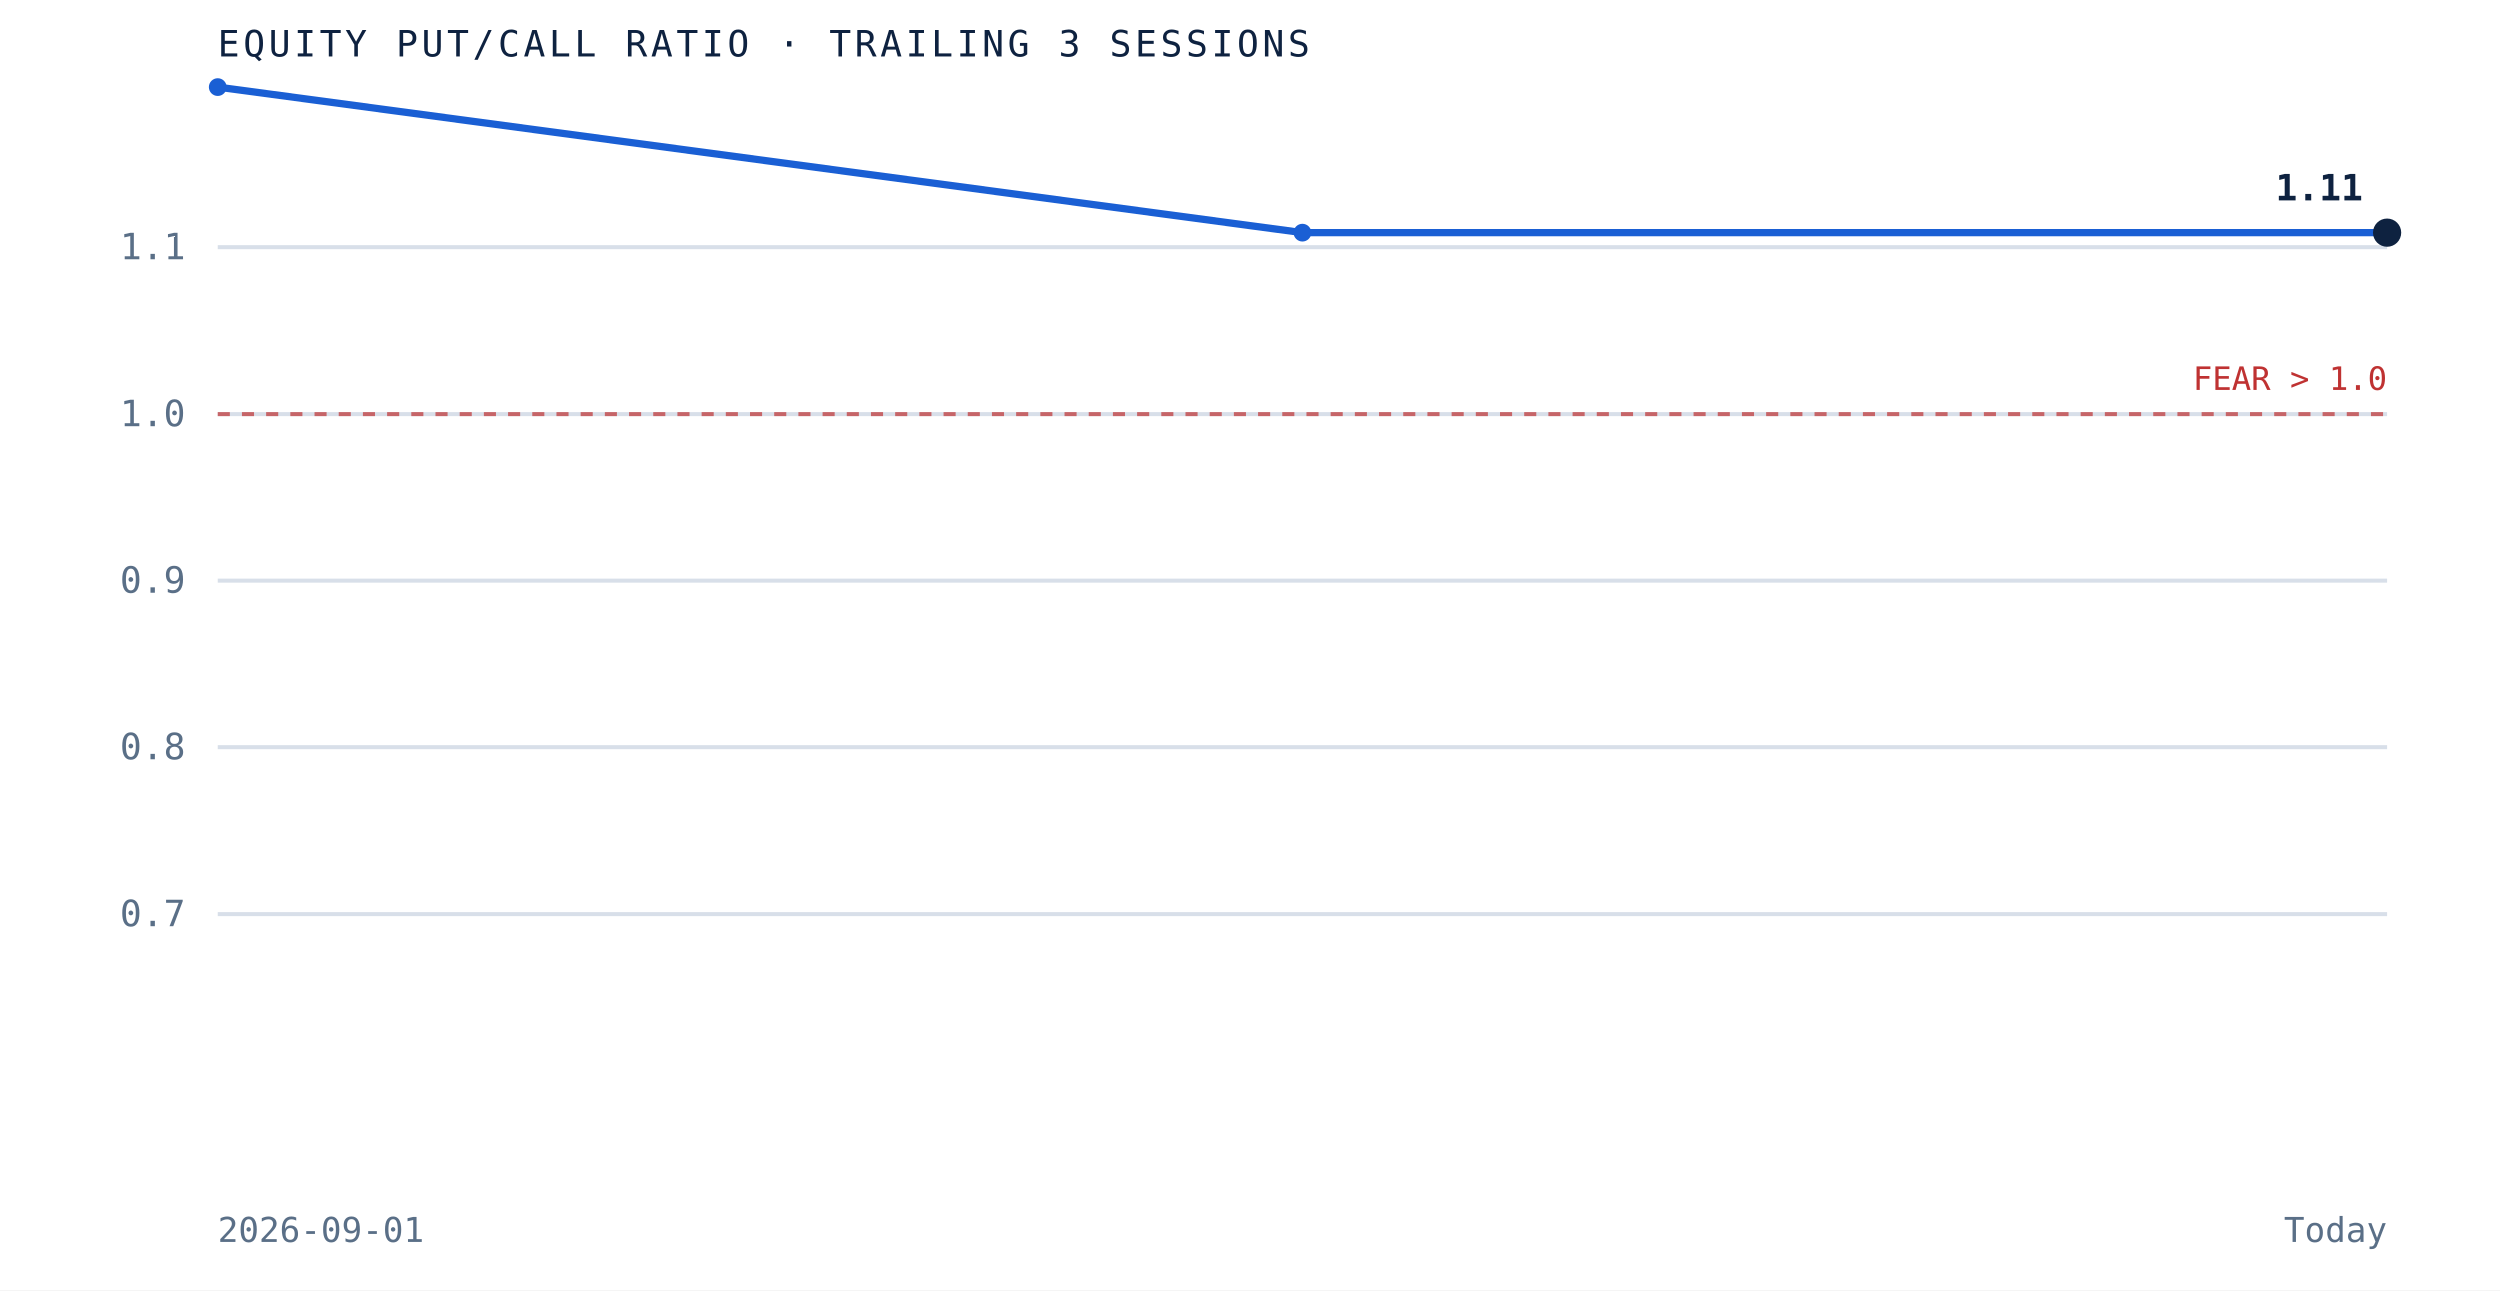
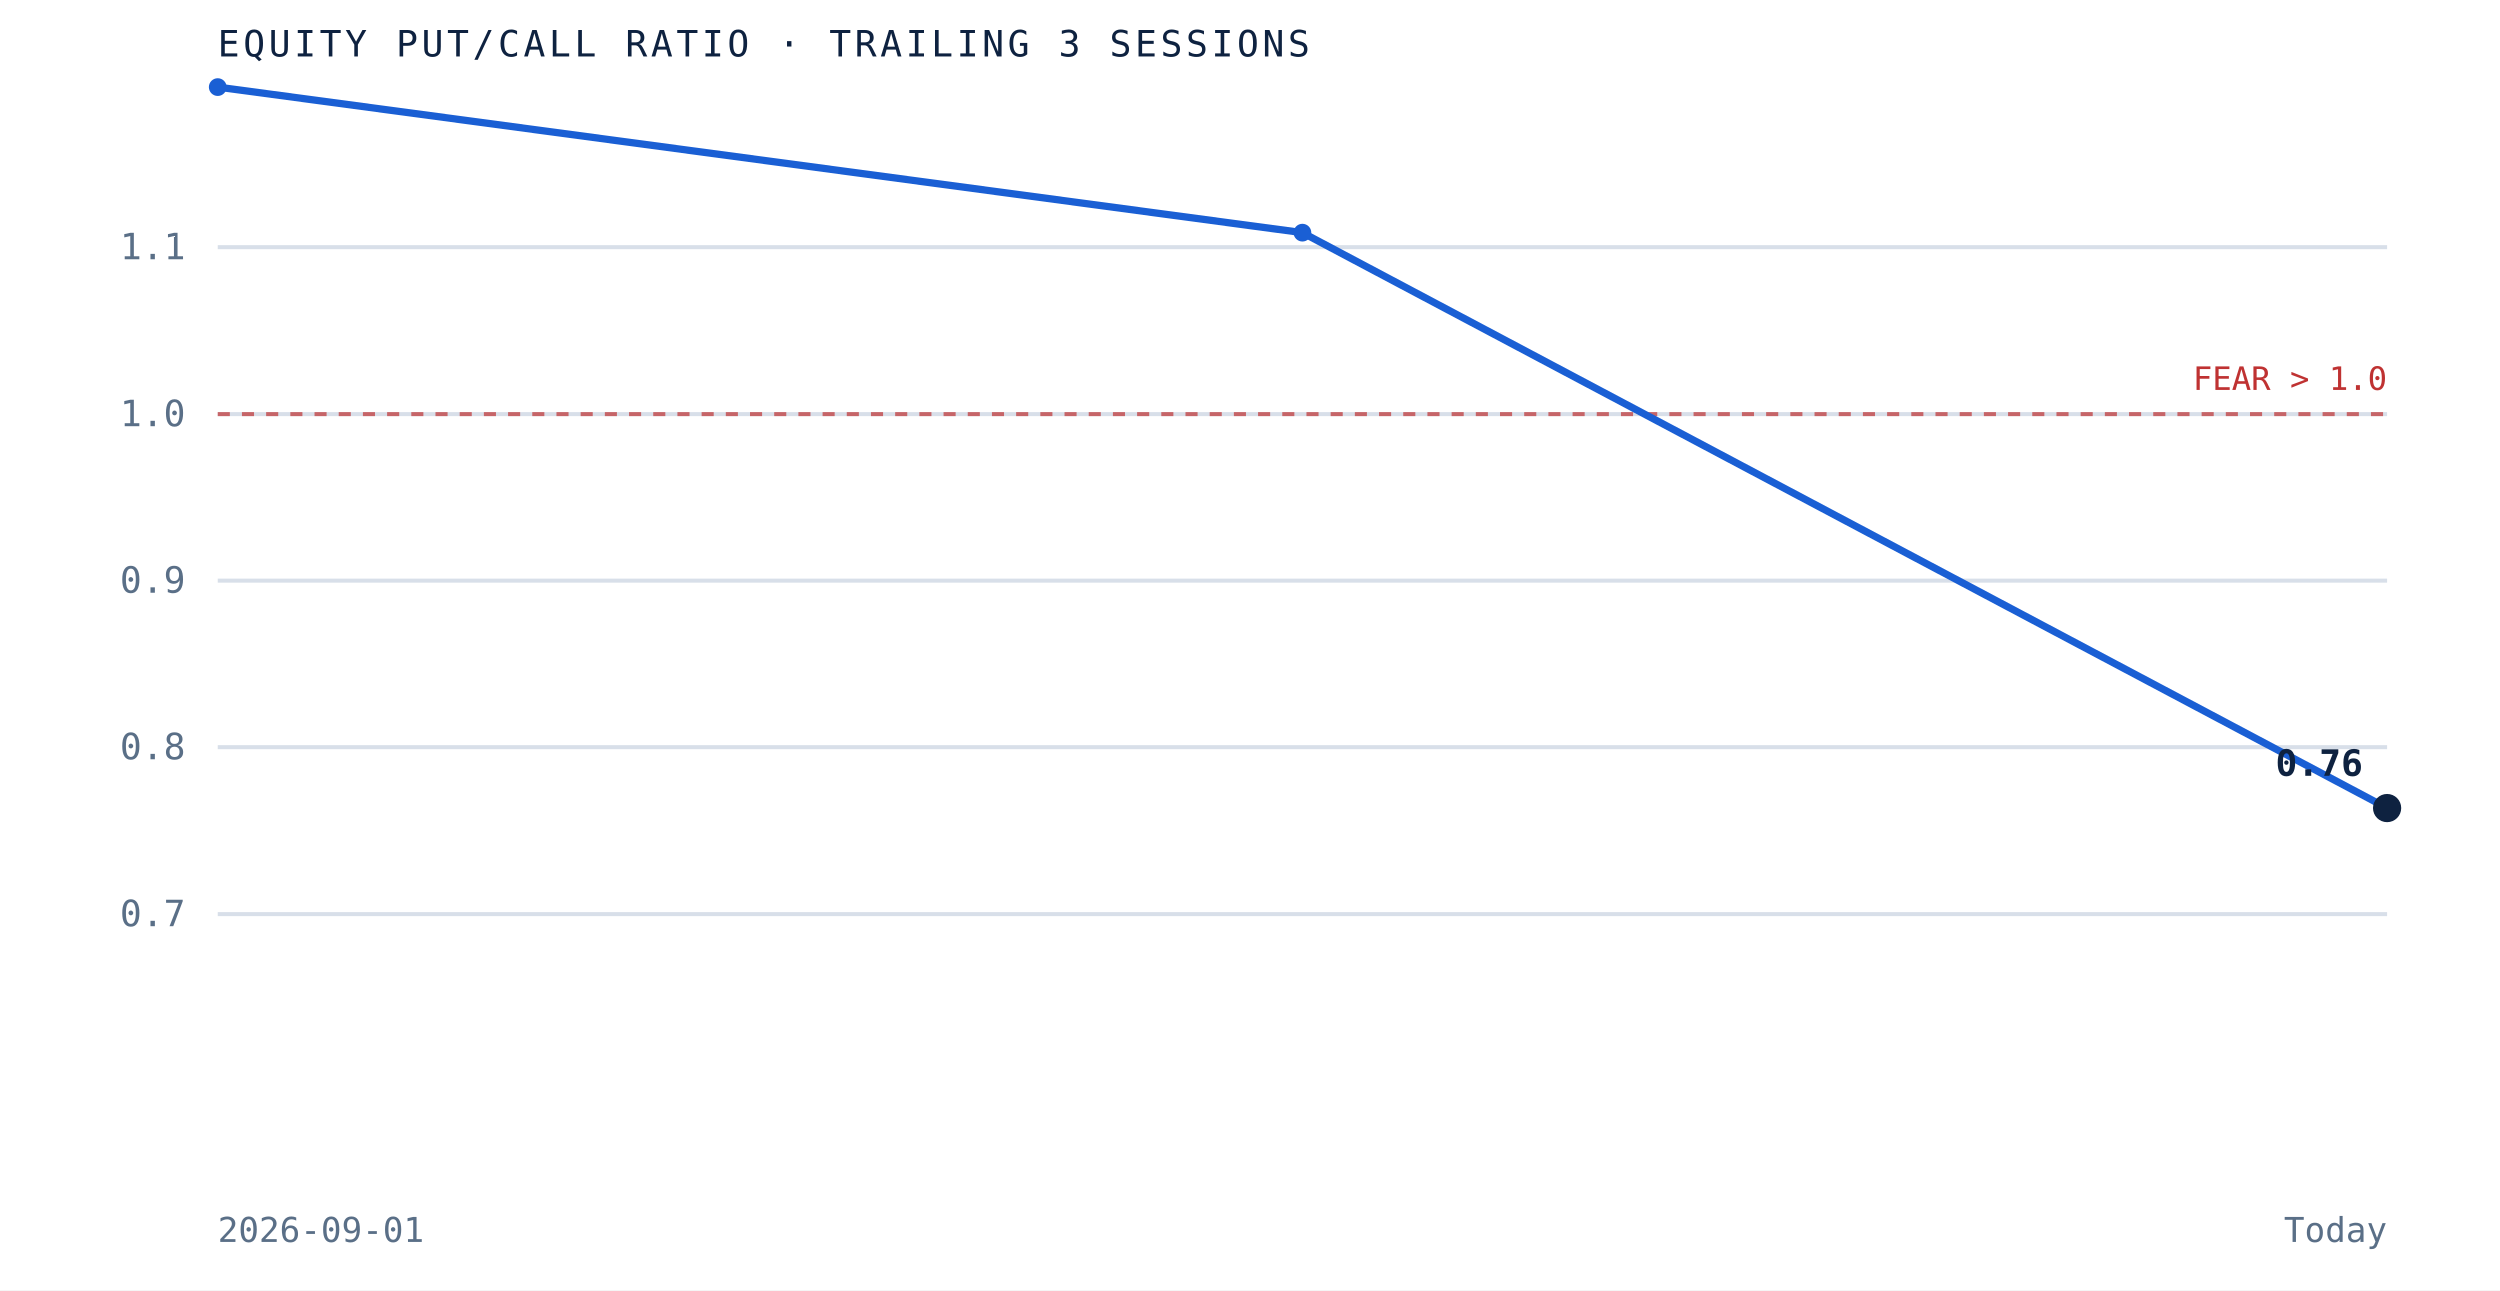
<svg xmlns="http://www.w3.org/2000/svg" viewBox="0 0 620 320" role="img" aria-label="Equity put to call ratio over the trailing 3 sessions" preserveAspectRatio="xMidYMid meet" style="width:100%;height:auto;display:block">
  <rect x="0" y="0" width="620" height="320" fill="white" />
  <line x1="54" y1="226.7" x2="592" y2="226.7" stroke="#d8dfe9" stroke-width="1" />
  <text x="46" y="229.7" text-anchor="end" font-family="'JetBrains Mono', monospace" font-size="9" fill="#5a6f87">0.7</text>
  <line x1="54" y1="185.3" x2="592" y2="185.3" stroke="#d8dfe9" stroke-width="1" />
  <text x="46" y="188.3" text-anchor="end" font-family="'JetBrains Mono', monospace" font-size="9" fill="#5a6f87">0.8</text>
  <line x1="54" y1="144.0" x2="592" y2="144.0" stroke="#d8dfe9" stroke-width="1" />
  <text x="46" y="147.0" text-anchor="end" font-family="'JetBrains Mono', monospace" font-size="9" fill="#5a6f87">0.9</text>
  <line x1="54" y1="102.7" x2="592" y2="102.7" stroke="#d8dfe9" stroke-width="1" />
  <text x="46" y="105.7" text-anchor="end" font-family="'JetBrains Mono', monospace" font-size="9" fill="#5a6f87">1.0</text>
  <line x1="54" y1="61.3" x2="592" y2="61.3" stroke="#d8dfe9" stroke-width="1" />
  <text x="46" y="64.3" text-anchor="end" font-family="'JetBrains Mono', monospace" font-size="9" fill="#5a6f87">1.1</text>
  <line x1="54" y1="102.7" x2="592" y2="102.7" stroke="#bf3232" stroke-width="1" stroke-dasharray="3 3" opacity="0.7" />
  <text x="592" y="96.7" text-anchor="end" font-family="'JetBrains Mono', monospace" font-size="8" fill="#bf3232">FEAR &gt; 1.0</text>
-   <path d="M 54.0 21.6 L 323.0 57.7 L 592.0 57.7" fill="none" stroke="#1a5fd4" stroke-width="1.8" />
+   <path d="M 54.0 21.6 L 323.0 57.7 L 592.0 200.4" fill="none" stroke="#1a5fd4" stroke-width="1.8" />
  <circle cx="54.0" cy="21.6" r="2.2" fill="#1a5fd4" />
  <circle cx="323.0" cy="57.7" r="2.2" fill="#1a5fd4" />
-   <circle cx="592.0" cy="57.7" r="3.5" fill="#0e2240" />
-   <text x="586.0" y="49.7" text-anchor="end" font-family="'JetBrains Mono', monospace" font-size="9" font-weight="bold" fill="#0e2240">1.11</text>
+   <circle cx="592.0" cy="200.4" r="3.5" fill="#0e2240" />
+   <text x="586.0" y="192.4" text-anchor="end" font-family="'JetBrains Mono', monospace" font-size="9" font-weight="bold" fill="#0e2240">0.76</text>
  <text x="54" y="14" font-family="'JetBrains Mono', monospace" font-size="9" letter-spacing="0.1em" fill="#0e2240">EQUITY PUT/CALL RATIO · TRAILING 3 SESSIONS</text>
  <text x="54" y="308" font-family="'JetBrains Mono', monospace" font-size="8.5" fill="#5a6f87">2026-09-01</text>
  <text x="592" y="308" text-anchor="end" font-family="'JetBrains Mono', monospace" font-size="8.5" fill="#5a6f87">Today</text>
</svg>
